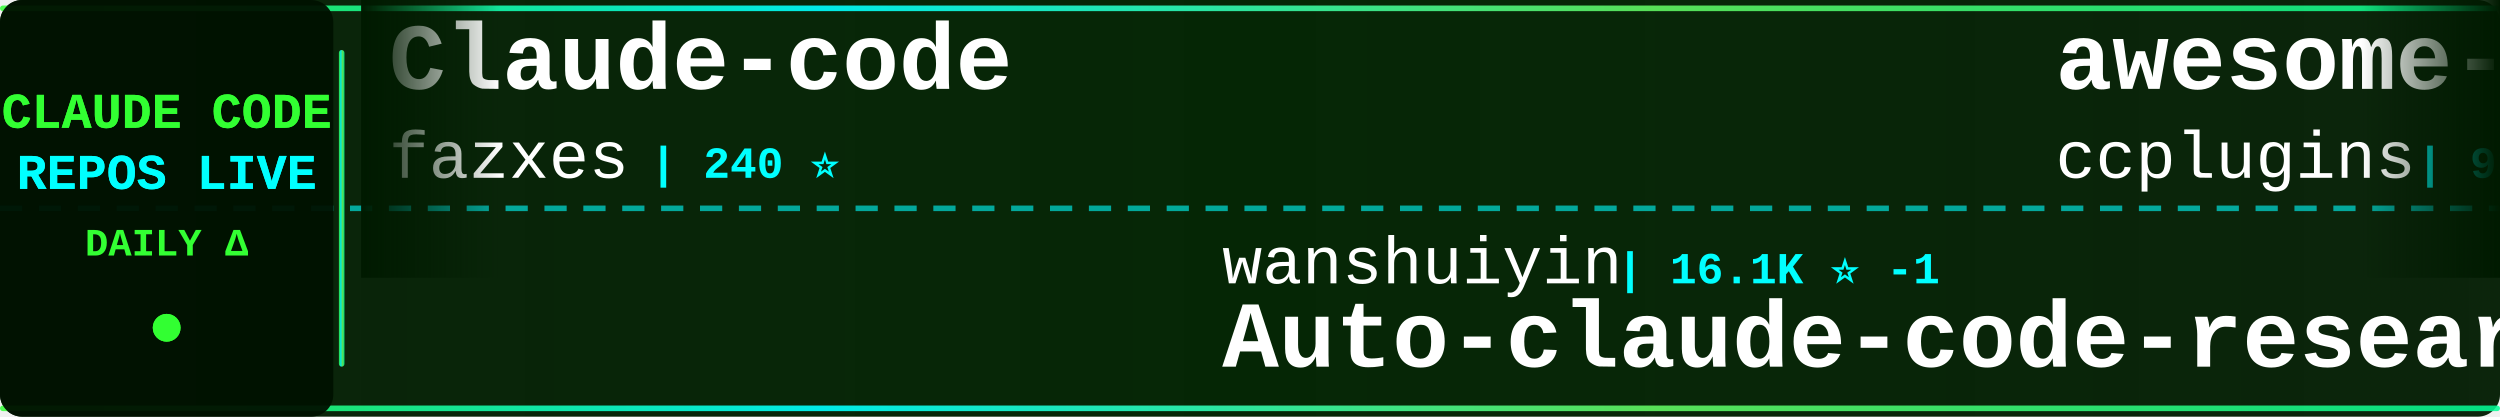
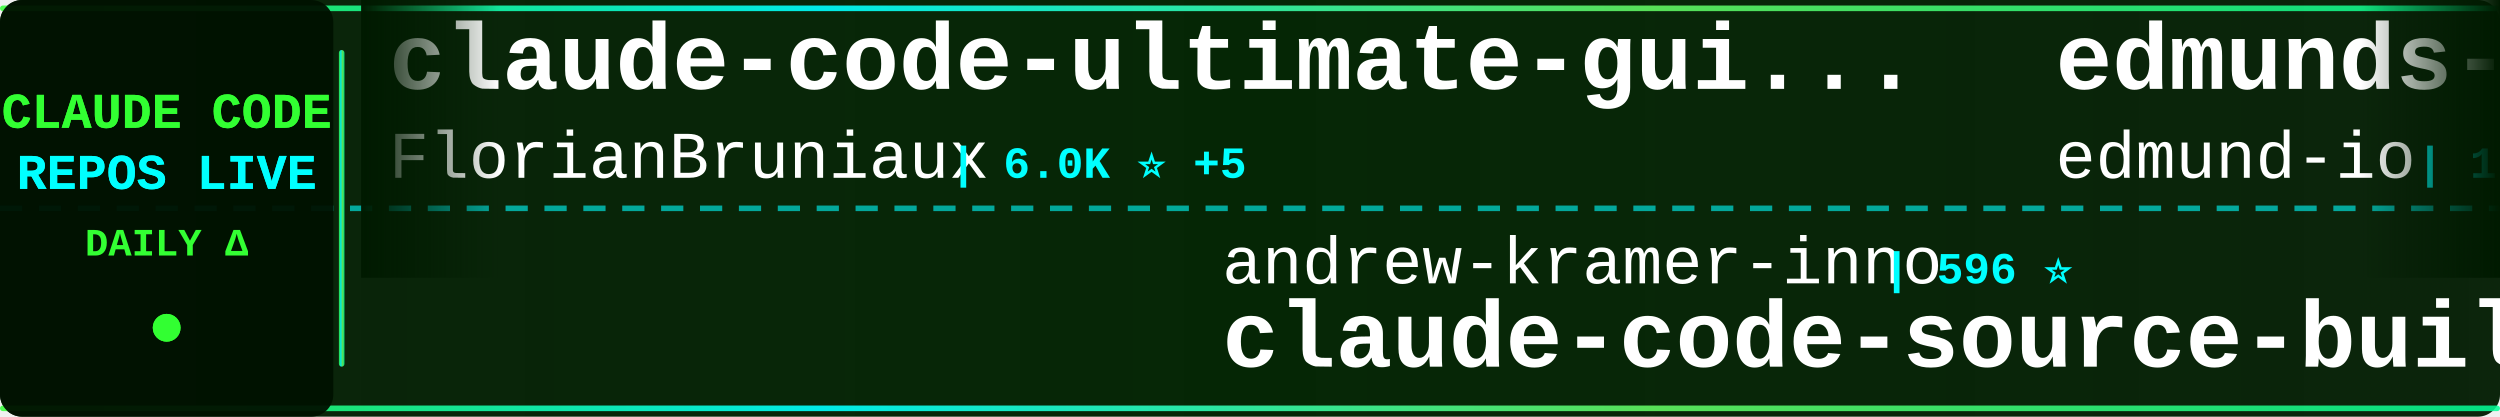
<svg xmlns="http://www.w3.org/2000/svg" width="900" height="150">
  <defs>
    <linearGradient id="tickerBg" x1="0%" y1="0%" x2="100%" y2="0%">
      <stop offset="0%" style="stop-color:#001a00;stop-opacity:0.95" />
      <stop offset="50%" style="stop-color:#002200;stop-opacity:0.98" />
      <stop offset="100%" style="stop-color:#001a00;stop-opacity:0.95" />
    </linearGradient>
    <linearGradient id="borderGrad" x1="0%" y1="0%" x2="100%" y2="0%">
      <stop offset="0%" style="stop-color:#33ff33;stop-opacity:0.85">
        <animate attributeName="stop-opacity" values="0.85;1;0.85" dur="2s" repeatCount="indefinite" />
      </stop>
      <stop offset="33%" style="stop-color:#00ffff;stop-opacity:0.9">
        <animate attributeName="stop-opacity" values="0.9;1;0.9" dur="2.2s" repeatCount="indefinite" />
      </stop>
      <stop offset="66%" style="stop-color:#66ff66;stop-opacity:0.85">
        <animate attributeName="stop-opacity" values="0.85;1;0.85" dur="1.8s" repeatCount="indefinite" />
      </stop>
      <stop offset="100%" style="stop-color:#00ff99;stop-opacity:0.85">
        <animate attributeName="stop-opacity" values="0.85;1;0.85" dur="2s" repeatCount="indefinite" />
      </stop>
    </linearGradient>
    <filter id="textGlow">
      <feGaussianBlur stdDeviation="0.1" result="coloredBlur" />
      <feMerge>
        <feMergeNode in="coloredBlur" />
        <feMergeNode in="SourceGraphic" />
      </feMerge>
    </filter>
    <filter id="metricGlow">
      <feGaussianBlur stdDeviation="0.2" result="coloredBlur" />
      <feMerge>
        <feMergeNode in="coloredBlur" />
        <feMergeNode in="SourceGraphic" />
      </feMerge>
    </filter>
    <linearGradient id="leftFade" x1="0%" y1="0%" x2="100%" y2="0%">
      <stop offset="0%" style="stop-color:#001a00;stop-opacity:1" />
      <stop offset="100%" style="stop-color:#001a00;stop-opacity:0" />
    </linearGradient>
    <linearGradient id="rightFade" x1="0%" y1="0%" x2="100%" y2="0%">
      <stop offset="0%" style="stop-color:#001a00;stop-opacity:0" />
      <stop offset="100%" style="stop-color:#001a00;stop-opacity:1" />
    </linearGradient>
  </defs>
  <rect width="900" height="150" fill="url(#tickerBg)" rx="8" />
  <rect x="0" y="2" width="900" height="2" fill="url(#borderGrad)" rx="1" />
  <rect x="0" y="146" width="900" height="2" fill="url(#borderGrad)" rx="1" />
  <line x1="0" y1="75" x2="900" y2="75" stroke="#00ffff" stroke-width="2" stroke-dasharray="8 6" opacity="0.6" />
  <rect x="0" y="0" width="120" height="150" fill="#001100" opacity="0.95" rx="8" />
  <text x="60" y="46" font-family="'Courier New', monospace" font-size="18" font-weight="bold" fill="#33ff33" text-anchor="middle" filter="url(#textGlow)">
    CLAUDE CODE
  </text>
  <text x="60" y="68" font-family="'Courier New', monospace" font-size="18" font-weight="bold" fill="#00ffff" text-anchor="middle" filter="url(#textGlow)">
    REPOS LIVE
  </text>
  <text x="60" y="92" font-family="'Courier New', monospace" font-size="14" font-weight="bold" fill="#33ff33" text-anchor="middle">
    DAILY Δ
  </text>
  <circle cx="60" cy="118" r="5" fill="#33ff33" filter="url(#metricGlow)">
    <animate attributeName="r" values="4;6;4" dur="1.5s" repeatCount="indefinite" />
    <animate attributeName="opacity" values="0.6;1;0.6" dur="1.5s" repeatCount="indefinite" />
  </circle>
  <rect x="122" y="18" width="2" height="114" fill="url(#borderGrad)" rx="1" />
  <clipPath id="tickerClip">
    <rect x="130" y="0" width="770" height="150" />
  </clipPath>
  <g clip-path="url(#tickerClip)">
    <g id="tickerItems">
      <animateTransform attributeName="transform" attributeType="XML" type="translate" from="0 0" to="-3000 0" dur="54s" repeatCount="indefinite" />
      <g transform="translate(0, 0)">
-         <text x="140" y="32" font-family="'Courier New', monospace" font-size="34" font-weight="bold" fill="#ffffff">Claude-code</text>
-         <text x="140" y="64" font-family="'Courier New', monospace" font-size="24" font-weight="normal" fill="#ffffff" opacity="1.0">fazxes</text>
-         <text x="234" y="64" font-family="'Courier New', monospace" font-size="16" font-weight="bold" fill="#00ffff"> | 240 ⭐</text>
+         <text x="140" y="32" font-family="'Courier New', monospace" font-size="34" font-weight="bold" fill="#ffffff">claude-code-ultimate-gui...</text>
+         <text x="140" y="64" font-family="'Courier New', monospace" font-size="24" font-weight="normal" fill="#ffffff" opacity="1.0">FlorianBruniaux</text>
+         <text x="342" y="64" font-family="'Courier New', monospace" font-size="16" font-weight="bold" fill="#00ffff"> | 6.0K ⭐ +5</text>
      </g>
      <g transform="translate(300, 0)">
-         <text x="140" y="102" font-family="'Courier New', monospace" font-size="24" font-weight="normal" fill="#ffffff" opacity="1.0">wanshuiyin</text>
-         <text x="282" y="102" font-family="'Courier New', monospace" font-size="16" font-weight="bold" fill="#00ffff"> | 16.1K ⭐ -1</text>
-         <text x="140" y="132" font-family="'Courier New', monospace" font-size="34" font-weight="bold" fill="#ffffff">Auto-claude-code-researc...</text>
+         <text x="140" y="102" font-family="'Courier New', monospace" font-size="24" font-weight="normal" fill="#ffffff" opacity="1.0">andrew-kramer-inno</text>
+         <text x="378" y="102" font-family="'Courier New', monospace" font-size="16" font-weight="bold" fill="#00ffff"> | 596 ⭐</text>
+         <text x="140" y="132" font-family="'Courier New', monospace" font-size="34" font-weight="bold" fill="#ffffff">claude-code-source-build</text>
      </g>
      <g transform="translate(600, 0)">
-         <text x="140" y="32" font-family="'Courier New', monospace" font-size="34" font-weight="bold" fill="#ffffff">awesome-claude-code-plug...</text>
-         <text x="140" y="64" font-family="'Courier New', monospace" font-size="24" font-weight="normal" fill="#ffffff" opacity="1.0">ccplugins</text>
-         <text x="270" y="64" font-family="'Courier New', monospace" font-size="16" font-weight="bold" fill="#00ffff"> | 938 ⭐</text>
+         <text x="140" y="32" font-family="'Courier New', monospace" font-size="34" font-weight="bold" fill="#ffffff">edmunds-claude-code</text>
+         <text x="140" y="64" font-family="'Courier New', monospace" font-size="24" font-weight="normal" fill="#ffffff" opacity="1.0">edmund-io</text>
+         <text x="270" y="64" font-family="'Courier New', monospace" font-size="16" font-weight="bold" fill="#00ffff"> | 1.5K ⭐</text>
      </g>
      <g transform="translate(900, 0)">
-         <text x="140" y="102" font-family="'Courier New', monospace" font-size="24" font-weight="normal" fill="#ffffff" opacity="1.0">alejandrobalderas</text>
-         <text x="366" y="102" font-family="'Courier New', monospace" font-size="16" font-weight="bold" fill="#00ffff"> | 2.8K ⭐ -1</text>
-         <text x="140" y="132" font-family="'Courier New', monospace" font-size="34" font-weight="bold" fill="#ffffff">claude-code-from-source</text>
+         <text x="140" y="102" font-family="'Courier New', monospace" font-size="24" font-weight="normal" fill="#ffffff" opacity="1.0">fuergaosi233</text>
+         <text x="306" y="102" font-family="'Courier New', monospace" font-size="16" font-weight="bold" fill="#00ffff"> | 2.8K ⭐ -1</text>
+         <text x="140" y="132" font-family="'Courier New', monospace" font-size="34" font-weight="bold" fill="#ffffff">claude-code-proxy</text>
      </g>
      <g transform="translate(1200, 0)">
-         <text x="140" y="32" font-family="'Courier New', monospace" font-size="34" font-weight="bold" fill="#ffffff">pi-vs-claude-code</text>
-         <text x="140" y="64" font-family="'Courier New', monospace" font-size="24" font-weight="normal" fill="#ffffff" opacity="1.0">disler</text>
-         <text x="234" y="64" font-family="'Courier New', monospace" font-size="16" font-weight="bold" fill="#00ffff"> | 1.7K ⭐</text>
+         <text x="140" y="32" font-family="'Courier New', monospace" font-size="34" font-weight="bold" fill="#ffffff">Claude-Code-Usage-Monito...</text>
+         <text x="140" y="64" font-family="'Courier New', monospace" font-size="24" font-weight="normal" fill="#ffffff" opacity="1.0">Maciek-roboblog</text>
+         <text x="342" y="64" font-family="'Courier New', monospace" font-size="16" font-weight="bold" fill="#00ffff"> | 8.7K ⭐ +1</text>
      </g>
      <g transform="translate(1500, 0)">
-         <text x="140" y="102" font-family="'Courier New', monospace" font-size="24" font-weight="normal" fill="#ffffff" opacity="1.0">anthropics</text>
-         <text x="282" y="102" font-family="'Courier New', monospace" font-size="16" font-weight="bold" fill="#00ffff"> | 6.2K ⭐</text>
-         <text x="140" y="132" font-family="'Courier New', monospace" font-size="34" font-weight="bold" fill="#ffffff">claude-code-security-rev...</text>
+         <text x="140" y="102" font-family="'Courier New', monospace" font-size="24" font-weight="normal" fill="#ffffff" opacity="1.0">Cranot</text>
+         <text x="234" y="102" font-family="'Courier New', monospace" font-size="16" font-weight="bold" fill="#00ffff"> | 2.9K ⭐</text>
+         <text x="140" y="132" font-family="'Courier New', monospace" font-size="34" font-weight="bold" fill="#ffffff">claude-code-guide</text>
      </g>
      <g transform="translate(1800, 0)">
-         <text x="140" y="32" font-family="'Courier New', monospace" font-size="34" font-weight="bold" fill="#ffffff">claude-code-system-promp...</text>
-         <text x="140" y="64" font-family="'Courier New', monospace" font-size="24" font-weight="normal" fill="#ffffff" opacity="1.0">Piebald-AI</text>
-         <text x="282" y="64" font-family="'Courier New', monospace" font-size="16" font-weight="bold" fill="#00ffff"> | 12.7K ⭐</text>
+         <text x="140" y="32" font-family="'Courier New', monospace" font-size="34" font-weight="bold" fill="#ffffff">sc-claude-code-files</text>
+         <text x="140" y="64" font-family="'Courier New', monospace" font-size="24" font-weight="normal" fill="#ffffff" opacity="1.0">https-deeplearning-ai</text>
+         <text x="414" y="64" font-family="'Courier New', monospace" font-size="16" font-weight="bold" fill="#00ffff"> | 548 ⭐</text>
      </g>
      <g transform="translate(2100, 0)">
-         <text x="140" y="102" font-family="'Courier New', monospace" font-size="24" font-weight="normal" fill="#ffffff" opacity="1.0">SeemSeam</text>
-         <text x="258" y="102" font-family="'Courier New', monospace" font-size="16" font-weight="bold" fill="#00ffff"> | 3.5K ⭐</text>
-         <text x="140" y="132" font-family="'Courier New', monospace" font-size="34" font-weight="bold" fill="#ffffff">claude_codex_bridge</text>
+         <text x="140" y="102" font-family="'Courier New', monospace" font-size="24" font-weight="normal" fill="#ffffff" opacity="1.0">Pimzino</text>
+         <text x="246" y="102" font-family="'Courier New', monospace" font-size="16" font-weight="bold" fill="#00ffff"> | 3.9K ⭐</text>
+         <text x="140" y="132" font-family="'Courier New', monospace" font-size="34" font-weight="bold" fill="#ffffff">claude-code-spec-workflo...</text>
      </g>
      <g transform="translate(2400, 0)">
-         <text x="140" y="32" font-family="'Courier New', monospace" font-size="34" font-weight="bold" fill="#ffffff">claude-code-source</text>
-         <text x="140" y="64" font-family="'Courier New', monospace" font-size="24" font-weight="normal" fill="#ffffff" opacity="1.0">JrCx7scC</text>
-         <text x="258" y="64" font-family="'Courier New', monospace" font-size="16" font-weight="bold" fill="#00ffff"> | 376 ⭐</text>
+         <text x="140" y="32" font-family="'Courier New', monospace" font-size="34" font-weight="bold" fill="#ffffff">claude-code-router</text>
+         <text x="140" y="64" font-family="'Courier New', monospace" font-size="24" font-weight="normal" fill="#ffffff" opacity="1.0">musistudio</text>
+         <text x="282" y="64" font-family="'Courier New', monospace" font-size="16" font-weight="bold" fill="#00ffff"> | 37.2K ⭐ +7</text>
      </g>
      <g transform="translate(2700, 0)">
-         <text x="140" y="102" font-family="'Courier New', monospace" font-size="24" font-weight="normal" fill="#ffffff" opacity="1.0">pedrohcgs</text>
-         <text x="270" y="102" font-family="'Courier New', monospace" font-size="16" font-weight="bold" fill="#00ffff"> | 1.6K ⭐ +1</text>
-         <text x="140" y="132" font-family="'Courier New', monospace" font-size="34" font-weight="bold" fill="#ffffff">claude-code-my-workflow</text>
+         <text x="140" y="102" font-family="'Courier New', monospace" font-size="24" font-weight="normal" fill="#ffffff" opacity="1.0">ponponon</text>
+         <text x="258" y="102" font-family="'Courier New', monospace" font-size="16" font-weight="bold" fill="#00ffff"> | 2.3K ⭐</text>
+         <text x="140" y="132" font-family="'Courier New', monospace" font-size="34" font-weight="bold" fill="#ffffff">claude_code_src</text>
      </g>
      <g transform="translate(3000, 0)">
-         <text x="140" y="32" font-family="'Courier New', monospace" font-size="34" font-weight="bold" fill="#ffffff">Claude-code</text>
-         <text x="140" y="64" font-family="'Courier New', monospace" font-size="24" font-weight="normal" fill="#ffffff" opacity="1.0">fazxes</text>
-         <text x="234" y="64" font-family="'Courier New', monospace" font-size="16" font-weight="bold" fill="#00ffff"> | 240 ⭐</text>
+         <text x="140" y="32" font-family="'Courier New', monospace" font-size="34" font-weight="bold" fill="#ffffff">claude-code-ultimate-gui...</text>
+         <text x="140" y="64" font-family="'Courier New', monospace" font-size="24" font-weight="normal" fill="#ffffff" opacity="1.0">FlorianBruniaux</text>
+         <text x="342" y="64" font-family="'Courier New', monospace" font-size="16" font-weight="bold" fill="#00ffff"> | 6.0K ⭐ +5</text>
      </g>
      <g transform="translate(3300, 0)">
-         <text x="140" y="102" font-family="'Courier New', monospace" font-size="24" font-weight="normal" fill="#ffffff" opacity="1.0">wanshuiyin</text>
-         <text x="282" y="102" font-family="'Courier New', monospace" font-size="16" font-weight="bold" fill="#00ffff"> | 16.1K ⭐ -1</text>
-         <text x="140" y="132" font-family="'Courier New', monospace" font-size="34" font-weight="bold" fill="#ffffff">Auto-claude-code-researc...</text>
+         <text x="140" y="102" font-family="'Courier New', monospace" font-size="24" font-weight="normal" fill="#ffffff" opacity="1.0">andrew-kramer-inno</text>
+         <text x="378" y="102" font-family="'Courier New', monospace" font-size="16" font-weight="bold" fill="#00ffff"> | 596 ⭐</text>
+         <text x="140" y="132" font-family="'Courier New', monospace" font-size="34" font-weight="bold" fill="#ffffff">claude-code-source-build</text>
      </g>
      <g transform="translate(3600, 0)">
-         <text x="140" y="32" font-family="'Courier New', monospace" font-size="34" font-weight="bold" fill="#ffffff">awesome-claude-code-plug...</text>
-         <text x="140" y="64" font-family="'Courier New', monospace" font-size="24" font-weight="normal" fill="#ffffff" opacity="1.0">ccplugins</text>
-         <text x="270" y="64" font-family="'Courier New', monospace" font-size="16" font-weight="bold" fill="#00ffff"> | 938 ⭐</text>
+         <text x="140" y="32" font-family="'Courier New', monospace" font-size="34" font-weight="bold" fill="#ffffff">edmunds-claude-code</text>
+         <text x="140" y="64" font-family="'Courier New', monospace" font-size="24" font-weight="normal" fill="#ffffff" opacity="1.0">edmund-io</text>
+         <text x="270" y="64" font-family="'Courier New', monospace" font-size="16" font-weight="bold" fill="#00ffff"> | 1.5K ⭐</text>
      </g>
      <g transform="translate(3900, 0)">
-         <text x="140" y="102" font-family="'Courier New', monospace" font-size="24" font-weight="normal" fill="#ffffff" opacity="1.0">alejandrobalderas</text>
-         <text x="366" y="102" font-family="'Courier New', monospace" font-size="16" font-weight="bold" fill="#00ffff"> | 2.8K ⭐ -1</text>
-         <text x="140" y="132" font-family="'Courier New', monospace" font-size="34" font-weight="bold" fill="#ffffff">claude-code-from-source</text>
+         <text x="140" y="102" font-family="'Courier New', monospace" font-size="24" font-weight="normal" fill="#ffffff" opacity="1.0">fuergaosi233</text>
+         <text x="306" y="102" font-family="'Courier New', monospace" font-size="16" font-weight="bold" fill="#00ffff"> | 2.8K ⭐ -1</text>
+         <text x="140" y="132" font-family="'Courier New', monospace" font-size="34" font-weight="bold" fill="#ffffff">claude-code-proxy</text>
      </g>
    </g>
  </g>
  <rect x="130" y="0" width="50" height="100" fill="url(#leftFade)" />
  <rect x="850" y="0" width="50" height="100" fill="url(#rightFade)" />
</svg>
